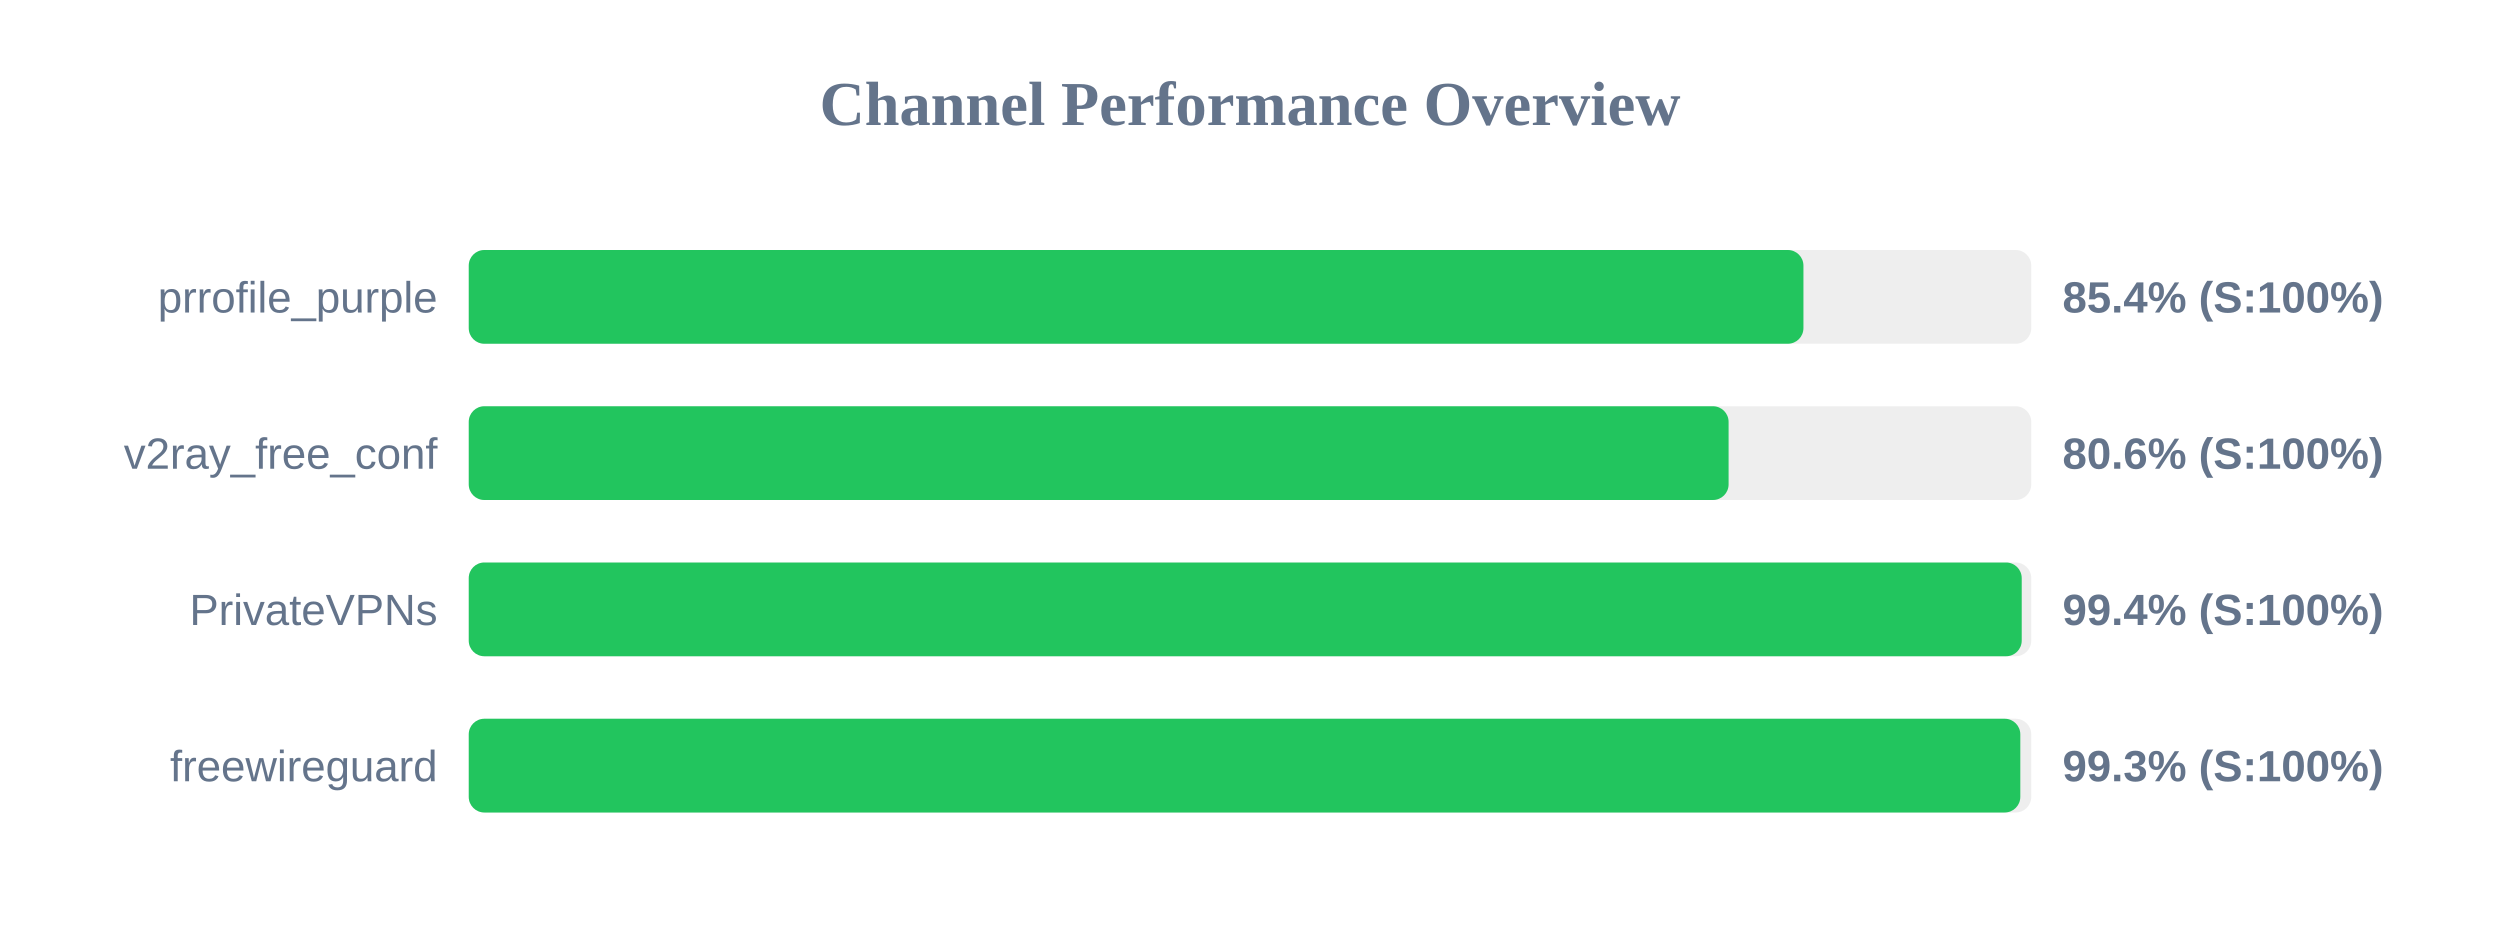
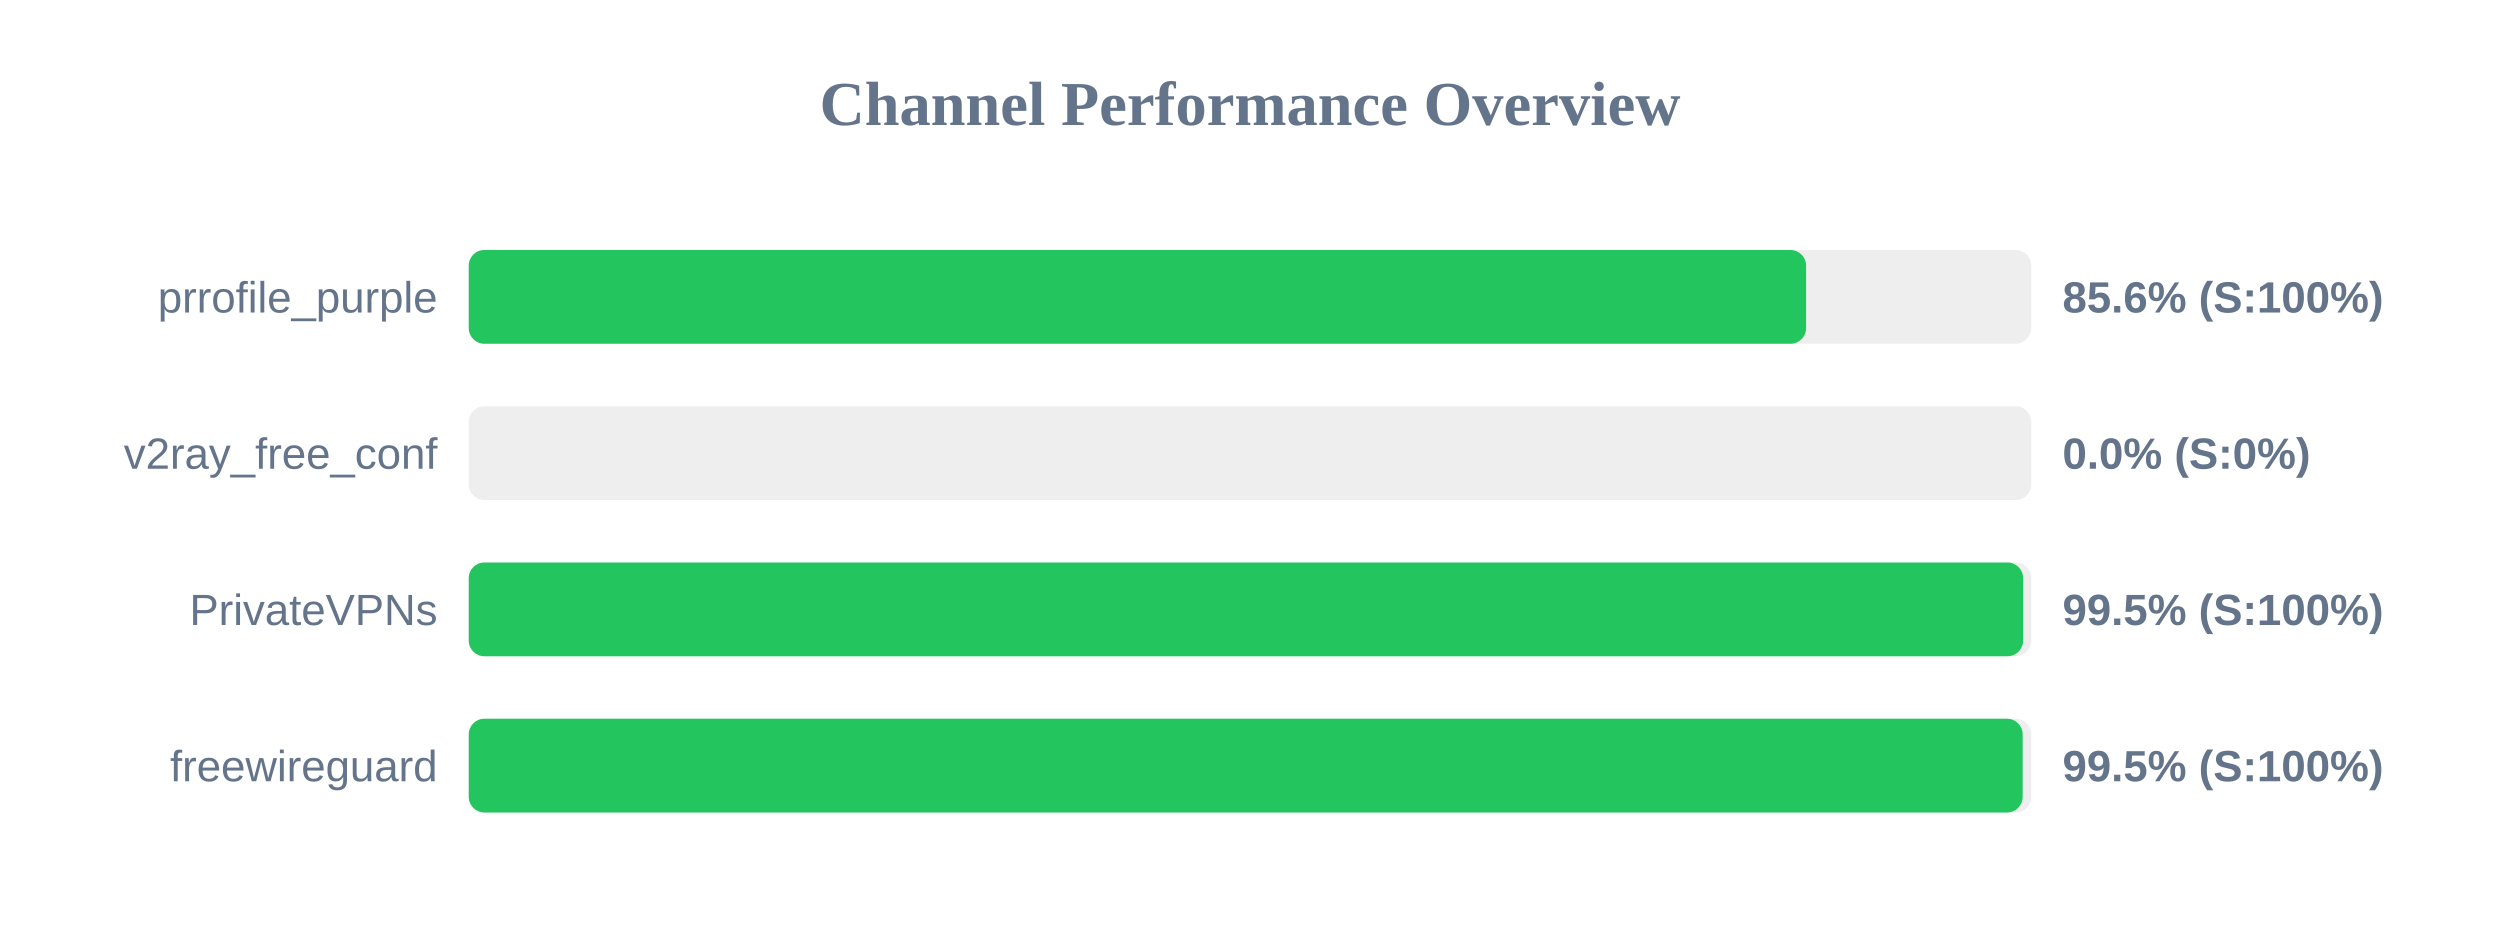
<svg xmlns="http://www.w3.org/2000/svg" width="800" height="300" version="1.1">
  <style>
        .row { font: 14px Arial; fill: #64748b; }
        .score { font: bold 14px Arial; fill: #64748b; }
    </style>
  <text x="400" y="40" text-anchor="middle" font-size="20px" font-weight="bold" fill="#64748b">Channel Performance Overview</text>
  <rect x="150" y="80" width="500" height="30" fill="#eee" rx="5" />
-   <rect x="150" y="80" width="427.1" height="30" fill="#22c55e" rx="5" />
+   <rect x="150" y="80" width="427.95" height="30" fill="#22c55e" rx="5" />
  <text x="140" y="100" text-anchor="end" class="row">prrofile_purple</text>
-   <text x="660" y="100" text-anchor="start" class="score">85.4% (S:100%)</text>
+   <text x="660" y="100" text-anchor="start" class="score">85.6% (S:100%)</text>
  <rect x="150" y="130" width="500" height="30" fill="#eee" rx="5" />
-   <rect x="150" y="130" width="403.15" height="30" fill="#22c55e" rx="5" />
+   <rect x="150" y="130" width="0.0" height="30" fill="#ef4444" rx="5" />
  <text x="140" y="150" text-anchor="end" class="row">v2ray_free_conf</text>
-   <text x="660" y="150" text-anchor="start" class="score">80.6% (S:100%)</text>
+   <text x="660" y="150" text-anchor="start" class="score">0.0% (S:0%)</text>
  <rect x="150" y="180" width="500" height="30" fill="#eee" rx="5" />
-   <rect x="150" y="180" width="496.95" height="30" fill="#22c55e" rx="5" />
+   <rect x="150" y="180" width="497.4" height="30" fill="#22c55e" rx="5" />
  <text x="140" y="200" text-anchor="end" class="row">PrivateVPNs</text>
-   <text x="660" y="200" text-anchor="start" class="score">99.4% (S:100%)</text>
+   <text x="660" y="200" text-anchor="start" class="score">99.5% (S:100%)</text>
  <rect x="150" y="230" width="500" height="30" fill="#eee" rx="5" />
-   <rect x="150" y="230" width="496.5" height="30" fill="#22c55e" rx="5" />
+   <rect x="150" y="230" width="497.25" height="30" fill="#22c55e" rx="5" />
  <text x="140" y="250" text-anchor="end" class="row">freewireguard</text>
-   <text x="660" y="250" text-anchor="start" class="score">99.3% (S:100%)</text>
+   <text x="660" y="250" text-anchor="start" class="score">99.5% (S:100%)</text>
</svg>
